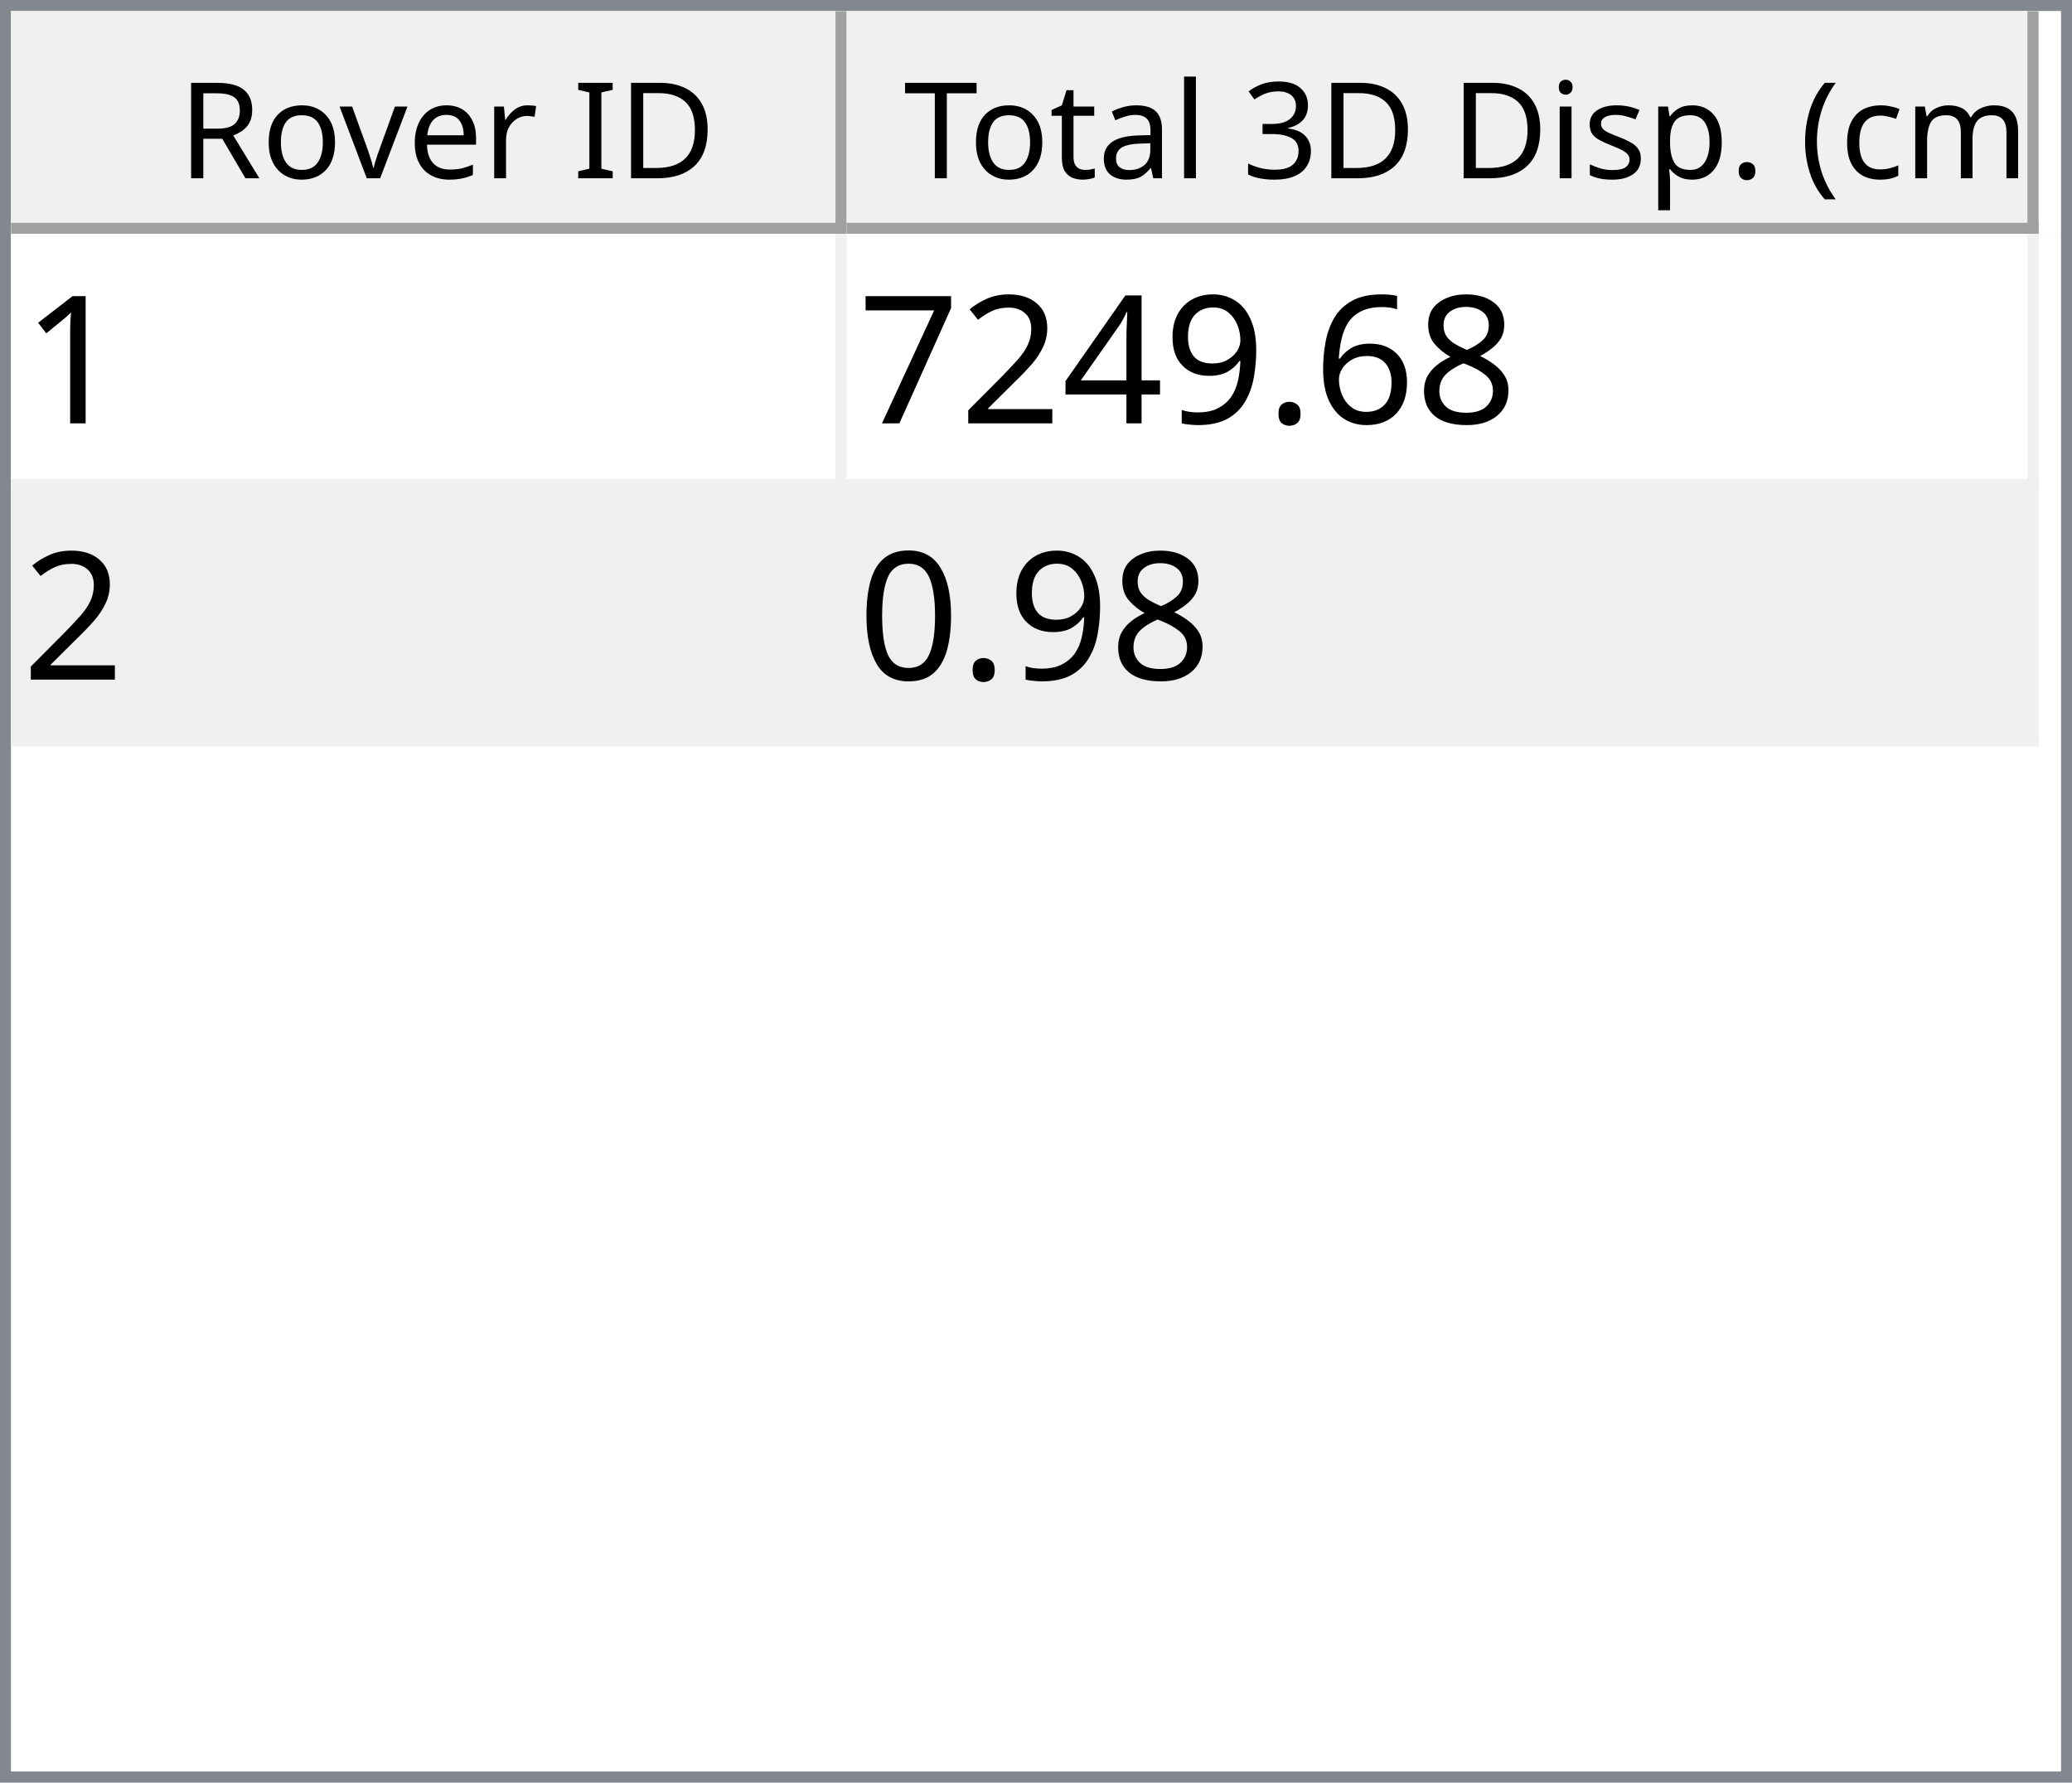
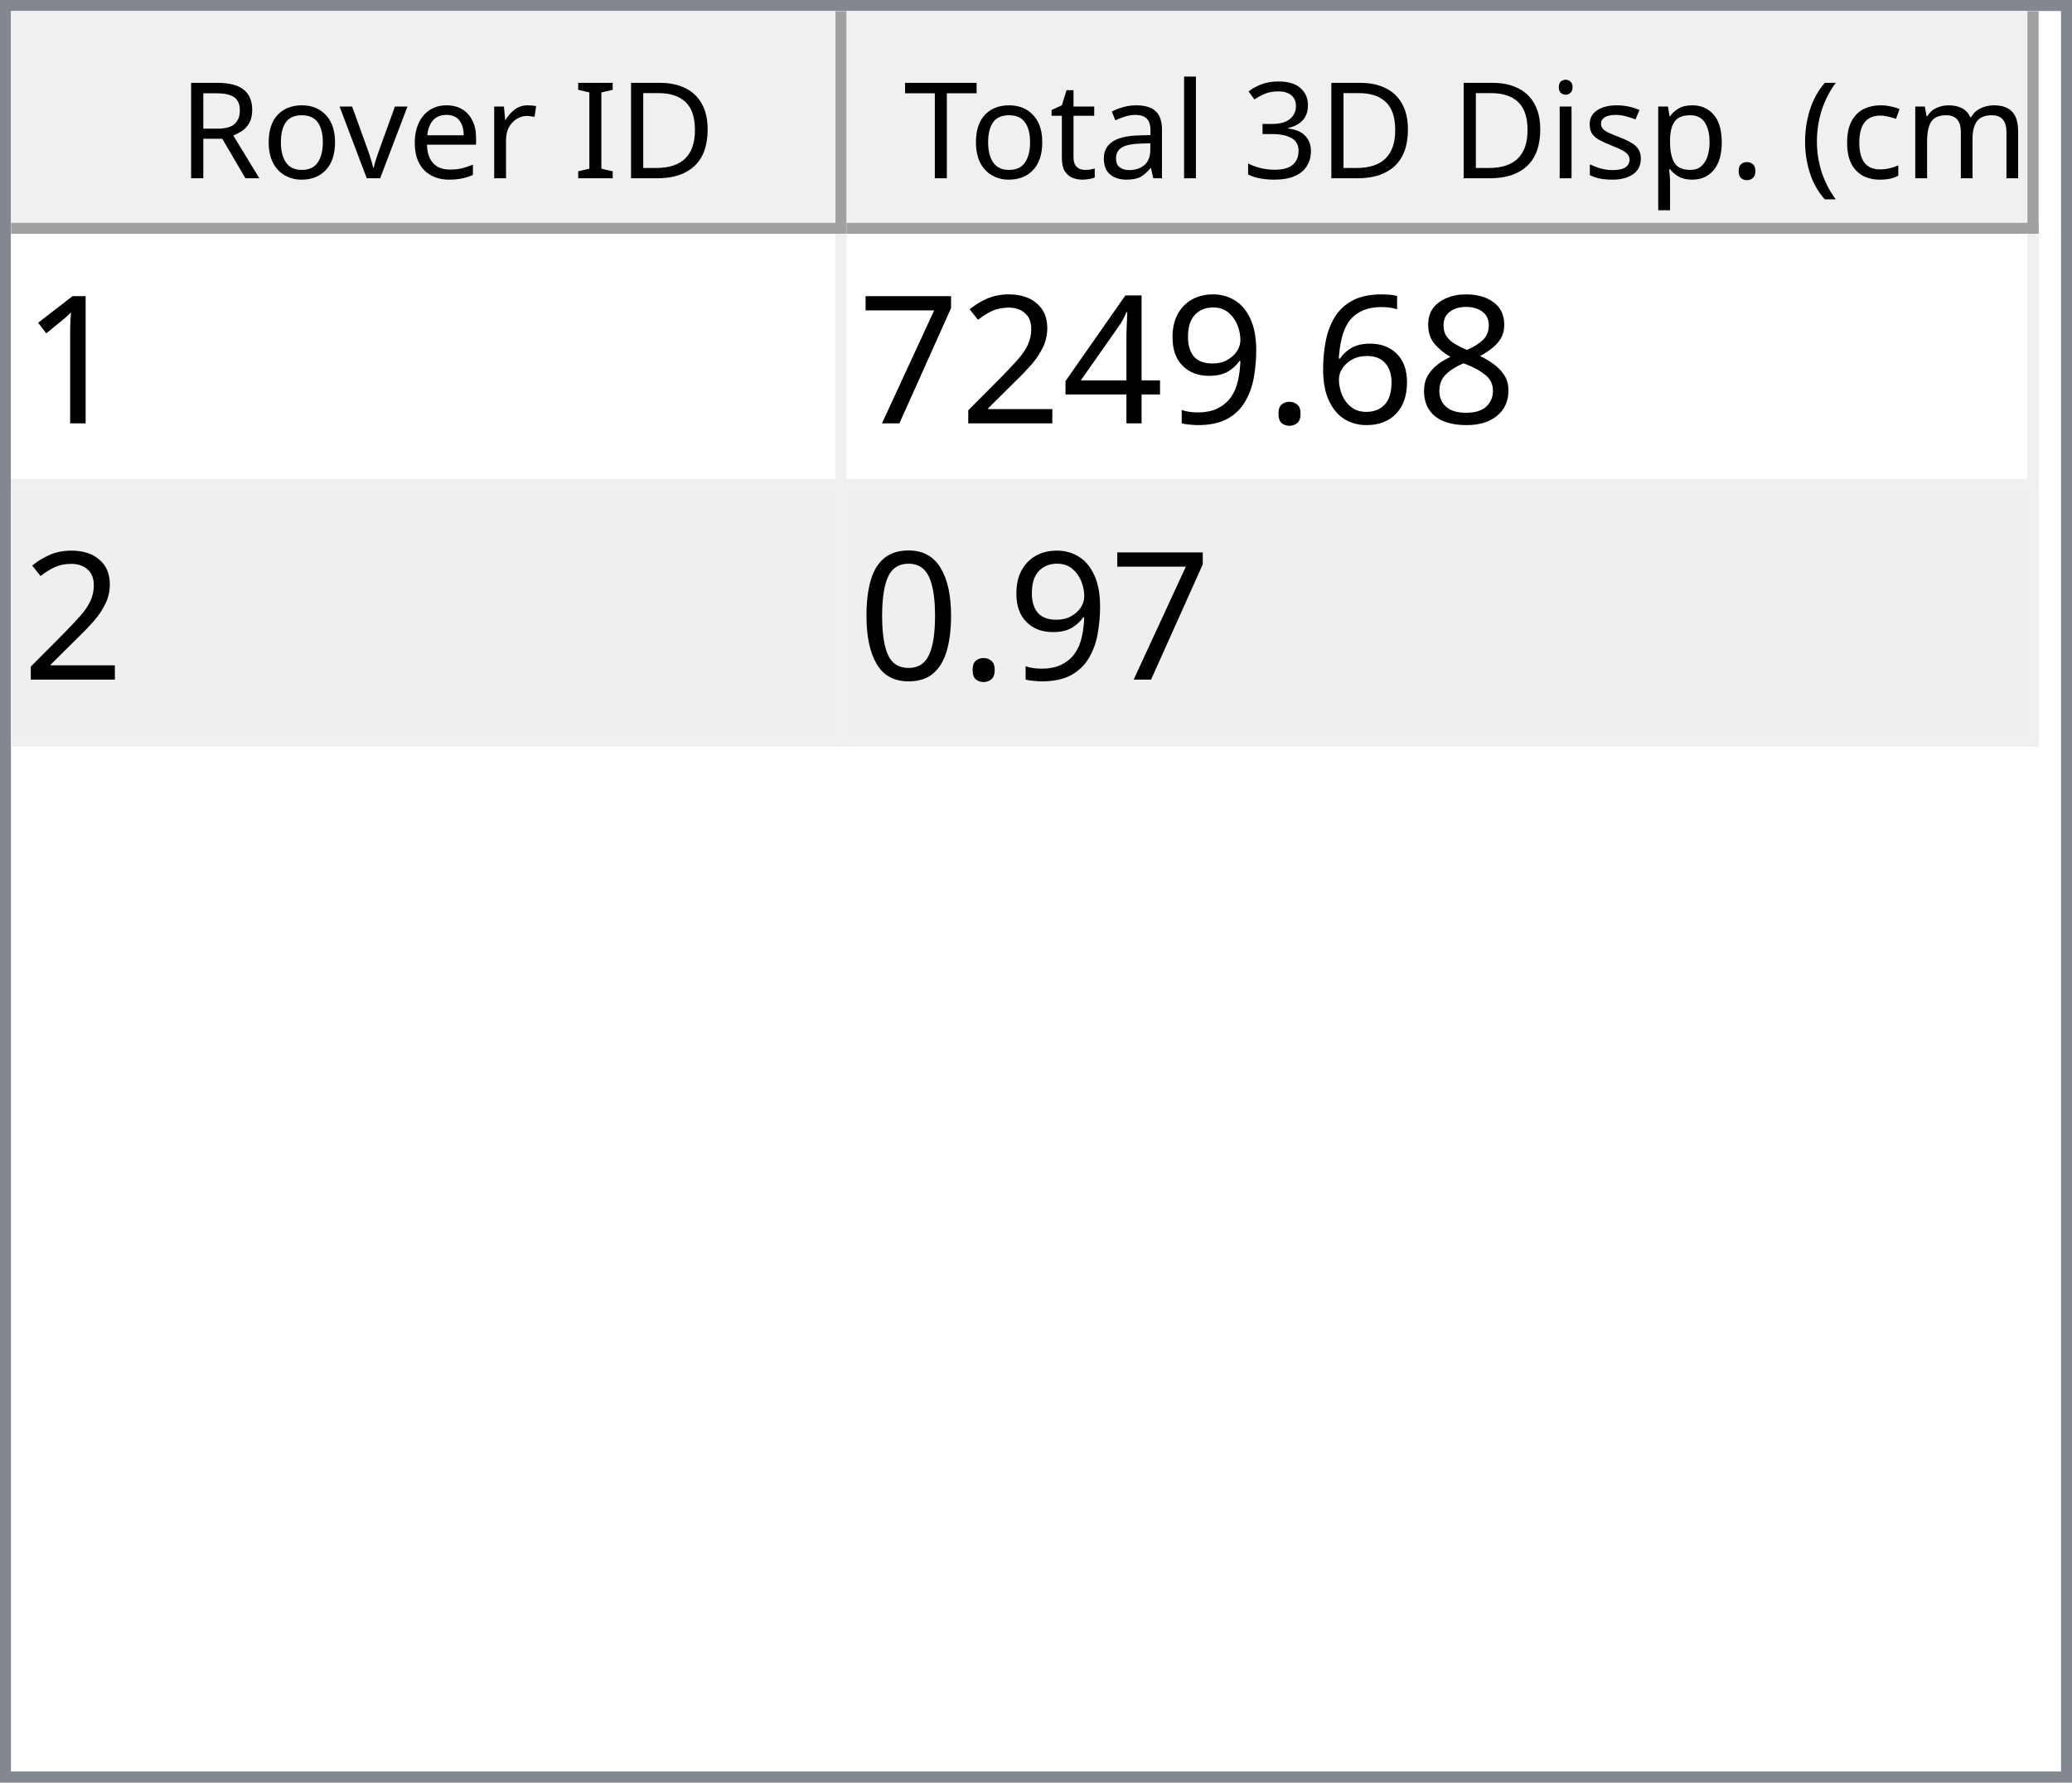
<svg xmlns="http://www.w3.org/2000/svg" style="fill-opacity:1; color-rendering:auto; color-interpolation:auto; text-rendering:auto; stroke:black; stroke-linecap:square; stroke-miterlimit:10; shape-rendering:auto; stroke-opacity:1; fill:black; stroke-dasharray:none; font-weight:normal; stroke-width:1; font-family:'Dialog'; font-style:normal; stroke-linejoin:miter; font-size:12px; stroke-dashoffset:0; image-rendering:auto;" width="186" height="160">
  <defs id="genericDefs" />
  <g>
    <defs id="defs1">
      <clipPath clipPathUnits="userSpaceOnUse" id="clipPath1">
        <path d="M0 0 L186 0 L186 160 L0 160 L0 0 Z" />
      </clipPath>
      <clipPath clipPathUnits="userSpaceOnUse" id="clipPath2">
        <path d="M0 0 L0 160 L186 160 L186 0 Z" />
      </clipPath>
      <clipPath clipPathUnits="userSpaceOnUse" id="clipPath3">
        <path d="M0 0 L0 20 L184 20 L184 0 Z" />
      </clipPath>
      <clipPath clipPathUnits="userSpaceOnUse" id="clipPath4">
        <path d="M0 0 L0 20 L75 20 L75 0 Z" />
      </clipPath>
      <clipPath clipPathUnits="userSpaceOnUse" id="clipPath5">
        <path d="M1 1 L1 19 L74 19 L74 1 Z" />
      </clipPath>
      <clipPath clipPathUnits="userSpaceOnUse" id="clipPath6">
        <path d="M0 0 L0 18 L73 18 L73 0 Z" />
      </clipPath>
      <clipPath clipPathUnits="userSpaceOnUse" id="clipPath7">
        <path d="M-0.5 -0.5 L-0.5 19.5 L74.5 19.5 L74.5 -0.5 Z" />
      </clipPath>
      <clipPath clipPathUnits="userSpaceOnUse" id="clipPath8">
        <path d="M0 0 L0 20 L107 20 L107 0 Z" />
      </clipPath>
      <clipPath clipPathUnits="userSpaceOnUse" id="clipPath9">
        <path d="M1 1 L1 19 L106 19 L106 1 Z" />
      </clipPath>
      <clipPath clipPathUnits="userSpaceOnUse" id="clipPath10">
        <path d="M0 0 L0 18 L105 18 L105 0 Z" />
      </clipPath>
      <clipPath clipPathUnits="userSpaceOnUse" id="clipPath11">
        <path d="M-0.5 -0.5 L-0.5 19.5 L106.5 19.5 L106.5 -0.5 Z" />
      </clipPath>
      <clipPath clipPathUnits="userSpaceOnUse" id="clipPath12">
        <path d="M0 0 L0 138 L184 138 L184 0 Z" />
      </clipPath>
      <clipPath clipPathUnits="userSpaceOnUse" id="clipPath13">
        <path d="M0 0 L0 46 L182 46 L182 0 Z" />
      </clipPath>
      <clipPath clipPathUnits="userSpaceOnUse" id="clipPath14">
        <path d="M-0.5 -0.5 L-0.5 45.5 L181.5 45.5 L181.5 -0.5 Z" />
      </clipPath>
      <clipPath clipPathUnits="userSpaceOnUse" id="clipPath15">
        <path d="M0 0 L0 22 L74 22 L74 0 Z" />
      </clipPath>
      <clipPath clipPathUnits="userSpaceOnUse" id="clipPath16">
        <path d="M0 0 L0 22 L106 22 L106 0 Z" />
      </clipPath>
      <font horiz-adv-x="64.551" id="font1">
        <font-face ascent="107.91" descent="25.098" units-per-em="100" style="font-style:normal; font-family:Segoe UI; font-weight:normal;" />
        <missing-glyph horiz-adv-x="64.551" d="M8.109 0 L8.109 68.266 L56.453 68.266 L56.453 0 L8.109 0 ZM15.328 7.234 L49.219 7.234 L49.219 61.031 L15.328 61.031 L15.328 7.234 Z" />
        <glyph unicode="D" horiz-adv-x="70.117" d="M9.188 0 L9.188 70.016 L28.516 70.016 Q65.531 70.016 65.531 35.891 Q65.531 19.672 55.25 9.836 Q44.969 0 27.734 0 L9.188 0 ZM17.391 62.594 L17.391 7.422 L27.828 7.422 Q41.609 7.422 49.273 14.797 Q56.938 22.172 56.938 35.688 Q56.938 62.594 28.328 62.594 L17.391 62.594 Z" />
        <glyph unicode="I" horiz-adv-x="26.611" d="M17.391 0 L9.188 0 L9.188 70.016 L17.391 70.016 L17.391 0 Z" />
        <glyph unicode=" " horiz-adv-x="27.393" d="" />
        <glyph unicode="r" horiz-adv-x="34.766" d="M34.188 41.891 Q32.078 43.5 28.125 43.5 Q23 43.5 19.555 38.672 Q16.109 33.844 16.109 25.484 L16.109 0 L8.109 0 L8.109 50 L16.109 50 L16.109 39.703 L16.312 39.703 Q18.016 44.969 21.531 47.922 Q25.047 50.875 29.391 50.875 Q32.516 50.875 34.188 50.203 L34.188 41.891 Z" />
        <glyph unicode="e" horiz-adv-x="52.295" d="M48.297 23 L12.984 23 Q13.188 14.656 17.484 10.109 Q21.781 5.562 29.297 5.562 Q37.75 5.562 44.828 11.141 L44.828 3.609 Q38.234 -1.172 27.391 -1.172 Q16.797 -1.172 10.742 5.641 Q4.688 12.453 4.688 24.812 Q4.688 36.469 11.305 43.82 Q17.922 51.172 27.734 51.172 Q37.547 51.172 42.922 44.828 Q48.297 38.484 48.297 27.203 L48.297 23 ZM40.094 29.781 Q40.047 36.719 36.75 40.578 Q33.453 44.438 27.594 44.438 Q21.922 44.438 17.969 40.383 Q14.016 36.328 13.094 29.781 L40.094 29.781 Z" />
        <glyph unicode="v" horiz-adv-x="47.9" d="M47.406 50 L27.484 0 L19.625 0 L0.688 50 L9.469 50 L22.172 13.672 Q23.578 9.672 23.922 6.688 L24.125 6.688 Q24.609 10.453 25.688 13.484 L38.969 50 L47.406 50 Z" />
        <glyph unicode="o" horiz-adv-x="58.594" d="M29 -1.172 Q17.922 -1.172 11.305 5.836 Q4.688 12.844 4.688 24.422 Q4.688 37.016 11.57 44.094 Q18.453 51.172 30.172 51.172 Q41.359 51.172 47.633 44.289 Q53.906 37.406 53.906 25.203 Q53.906 13.234 47.141 6.031 Q40.375 -1.172 29 -1.172 ZM29.594 44.438 Q21.875 44.438 17.383 39.188 Q12.891 33.938 12.891 24.703 Q12.891 15.828 17.43 10.695 Q21.969 5.562 29.594 5.562 Q37.359 5.562 41.531 10.594 Q45.703 15.625 45.703 24.906 Q45.703 34.281 41.531 39.359 Q37.359 44.438 29.594 44.438 Z" />
        <glyph unicode="R" horiz-adv-x="59.814" d="M59.375 0 L49.609 0 L37.891 19.625 Q36.281 22.359 34.766 24.289 Q33.25 26.219 31.664 27.438 Q30.078 28.656 28.25 29.219 Q26.422 29.781 24.125 29.781 L17.391 29.781 L17.391 0 L9.188 0 L9.188 70.016 L30.078 70.016 Q34.672 70.016 38.555 68.867 Q42.438 67.719 45.289 65.375 Q48.141 63.031 49.758 59.547 Q51.375 56.062 51.375 51.375 Q51.375 47.703 50.273 44.656 Q49.172 41.609 47.148 39.211 Q45.125 36.812 42.266 35.133 Q39.406 33.453 35.844 32.516 L35.844 32.328 Q37.594 31.547 38.891 30.547 Q40.188 29.547 41.359 28.18 Q42.531 26.812 43.68 25.078 Q44.828 23.344 46.234 21.047 L59.375 0 ZM17.391 62.594 L17.391 37.203 L28.516 37.203 Q31.594 37.203 34.203 38.133 Q36.812 39.062 38.719 40.797 Q40.625 42.531 41.703 45.047 Q42.781 47.562 42.781 50.688 Q42.781 56.297 39.141 59.445 Q35.5 62.594 28.609 62.594 L17.391 62.594 Z" />
        <glyph unicode=")" horiz-adv-x="30.176" d="M8.297 -15.922 L1.172 -15.922 Q16.406 2.344 16.406 26.812 Q16.406 51.469 1.078 70.016 L8.297 70.016 Q23.531 52.156 23.531 26.703 Q23.531 1.375 8.297 -15.922 Z" />
        <glyph unicode="m" horiz-adv-x="86.133" d="M79.109 0 L71.094 0 L71.094 28.719 Q71.094 37.016 68.531 40.727 Q65.969 44.438 59.906 44.438 Q54.781 44.438 51.195 39.75 Q47.609 35.062 47.609 28.516 L47.609 0 L39.594 0 L39.594 29.688 Q39.594 44.438 28.219 44.438 Q22.953 44.438 19.531 40.016 Q16.109 35.594 16.109 28.516 L16.109 0 L8.109 0 L8.109 50 L16.109 50 L16.109 42.094 L16.312 42.094 Q21.625 51.172 31.844 51.172 Q36.969 51.172 40.773 48.312 Q44.578 45.453 46 40.828 Q51.562 51.172 62.594 51.172 Q79.109 51.172 79.109 30.812 L79.109 0 Z" />
        <glyph unicode="c" horiz-adv-x="46.191" d="M42.188 2.297 Q36.422 -1.172 28.516 -1.172 Q17.828 -1.172 11.258 5.789 Q4.688 12.75 4.688 23.828 Q4.688 36.188 11.766 43.68 Q18.844 51.172 30.672 51.172 Q37.25 51.172 42.281 48.734 L42.281 40.531 Q36.719 44.438 30.375 44.438 Q22.703 44.438 17.797 38.945 Q12.891 33.453 12.891 24.516 Q12.891 15.719 17.508 10.641 Q22.125 5.562 29.891 5.562 Q36.422 5.562 42.188 9.906 L42.188 2.297 Z" />
        <glyph unicode="(" horiz-adv-x="30.176" d="M29.109 -15.922 L21.969 -15.922 Q6.844 1.375 6.844 26.703 Q6.844 52.156 21.969 70.016 L29.203 70.016 Q13.875 51.469 13.875 26.812 Q13.875 2.344 29.109 -15.922 Z" />
        <glyph unicode="." horiz-adv-x="21.68" d="M10.891 -1.078 Q8.641 -1.078 7.055 0.539 Q5.469 2.156 5.469 4.391 Q5.469 6.641 7.055 8.273 Q8.641 9.906 10.891 9.906 Q13.188 9.906 14.797 8.273 Q16.406 6.641 16.406 4.391 Q16.406 2.156 14.797 0.539 Q13.188 -1.078 10.891 -1.078 Z" />
        <glyph unicode="p" horiz-adv-x="58.789" d="M16.312 7.234 L16.109 7.234 L16.109 -23 L8.109 -23 L8.109 50 L16.109 50 L16.109 41.219 L16.312 41.219 Q22.219 51.172 33.594 51.172 Q43.266 51.172 48.688 44.461 Q54.109 37.75 54.109 26.469 Q54.109 13.922 48 6.375 Q41.891 -1.172 31.297 -1.172 Q21.578 -1.172 16.312 7.234 ZM16.109 27.391 L16.109 20.406 Q16.109 14.203 20.141 9.883 Q24.172 5.562 30.375 5.562 Q37.641 5.562 41.773 11.133 Q45.906 16.703 45.906 26.609 Q45.906 34.969 42.047 39.703 Q38.188 44.438 31.594 44.438 Q24.609 44.438 20.359 39.578 Q16.109 34.719 16.109 27.391 Z" />
        <glyph unicode="s" horiz-adv-x="42.432" d="M5.078 1.812 L5.078 10.406 Q11.625 5.562 19.484 5.562 Q30.031 5.562 30.031 12.594 Q30.031 14.594 29.125 15.992 Q28.219 17.391 26.68 18.461 Q25.141 19.531 23.07 20.383 Q21 21.234 18.609 22.172 Q15.281 23.484 12.766 24.828 Q10.25 26.172 8.57 27.859 Q6.891 29.547 6.031 31.695 Q5.172 33.844 5.172 36.719 Q5.172 40.234 6.789 42.945 Q8.406 45.656 11.086 47.484 Q13.766 49.312 17.211 50.242 Q20.656 51.172 24.312 51.172 Q30.812 51.172 35.938 48.922 L35.938 40.828 Q30.422 44.438 23.25 44.438 Q21 44.438 19.195 43.922 Q17.391 43.406 16.094 42.477 Q14.797 41.547 14.086 40.258 Q13.375 38.969 13.375 37.406 Q13.375 35.453 14.086 34.133 Q14.797 32.812 16.164 31.789 Q17.531 30.766 19.484 29.938 Q21.438 29.109 23.922 28.125 Q27.25 26.859 29.883 25.516 Q32.516 24.172 34.375 22.484 Q36.234 20.797 37.234 18.602 Q38.234 16.406 38.234 13.375 Q38.234 9.672 36.602 6.938 Q34.969 4.203 32.234 2.398 Q29.5 0.594 25.93 -0.289 Q22.359 -1.172 18.453 -1.172 Q10.75 -1.172 5.078 1.812 Z" />
        <glyph unicode="i" horiz-adv-x="24.219" d="M12.203 62.703 Q10.062 62.703 8.547 64.164 Q7.031 65.625 7.031 67.875 Q7.031 70.125 8.547 71.609 Q10.062 73.094 12.203 73.094 Q14.406 73.094 15.945 71.609 Q17.484 70.125 17.484 67.875 Q17.484 65.719 15.945 64.211 Q14.406 62.703 12.203 62.703 ZM16.109 0 L8.109 0 L8.109 50 L16.109 50 L16.109 0 Z" />
        <glyph unicode="3" horiz-adv-x="53.906" d="M46.531 19.828 Q46.531 15.094 44.75 11.211 Q42.969 7.328 39.719 4.57 Q36.469 1.812 31.93 0.297 Q27.391 -1.219 21.922 -1.219 Q11.922 -1.219 6 2.594 L6 11.188 Q13.094 5.609 22.219 5.609 Q25.875 5.609 28.828 6.539 Q31.781 7.469 33.906 9.227 Q36.031 10.984 37.18 13.477 Q38.328 15.969 38.328 19.094 Q38.328 32.812 18.797 32.812 L12.984 32.812 L12.984 39.594 L18.5 39.594 Q35.797 39.594 35.797 52.484 Q35.797 64.406 22.609 64.406 Q15.188 64.406 8.688 59.422 L8.688 67.188 Q15.375 71.188 24.609 71.188 Q29 71.188 32.57 69.969 Q36.141 68.75 38.68 66.555 Q41.219 64.359 42.609 61.281 Q44 58.203 44 54.5 Q44 40.672 30.031 36.719 L30.031 36.531 Q33.594 36.141 36.625 34.797 Q39.656 33.453 41.852 31.305 Q44.047 29.156 45.289 26.25 Q46.531 23.344 46.531 19.828 Z" />
        <glyph unicode="l" horiz-adv-x="24.219" d="M16.109 0 L8.109 0 L8.109 74.031 L16.109 74.031 L16.109 0 Z" />
        <glyph unicode="a" horiz-adv-x="50.879" d="M43.891 0 L35.891 0 L35.891 7.812 L35.688 7.812 Q30.469 -1.172 20.312 -1.172 Q12.844 -1.172 8.617 2.781 Q4.391 6.734 4.391 13.281 Q4.391 27.297 20.906 29.594 L35.891 31.688 Q35.891 44.438 25.594 44.438 Q16.547 44.438 9.281 38.281 L9.281 46.484 Q16.656 51.172 26.266 51.172 Q43.891 51.172 43.891 32.516 L43.891 0 ZM35.891 25.297 L23.828 23.641 Q18.266 22.859 15.43 20.875 Q12.594 18.891 12.594 13.875 Q12.594 10.203 15.211 7.883 Q17.828 5.562 22.172 5.562 Q28.125 5.562 32.008 9.742 Q35.891 13.922 35.891 20.312 L35.891 25.297 Z" />
        <glyph unicode="t" horiz-adv-x="33.887" d="M31.297 0.484 Q28.469 -1.078 23.828 -1.078 Q10.688 -1.078 10.688 13.578 L10.688 43.172 L2.094 43.172 L2.094 50 L10.688 50 L10.688 62.203 L18.703 64.797 L18.703 50 L31.297 50 L31.297 43.172 L18.703 43.172 L18.703 14.984 Q18.703 9.969 20.414 7.82 Q22.125 5.672 26.078 5.672 Q29.109 5.672 31.297 7.328 L31.297 0.484 Z" />
        <glyph unicode="T" horiz-adv-x="52.393" d="M50.594 62.594 L30.375 62.594 L30.375 0 L22.172 0 L22.172 62.594 L2 62.594 L2 70.016 L50.594 70.016 L50.594 62.594 Z" />
      </font>
      <font horiz-adv-x="75.0" id="font2">
        <font-face ascent="100.537" descent="21.973" units-per-em="100" style="font-style:normal; font-family:sans-serif; font-weight:normal;" />
        <missing-glyph horiz-adv-x="75.0" d="M12.5 0 L12.5 62.5 L62.5 62.5 L62.5 0 L12.5 0 ZM14.062 1.562 L60.938 1.562 L60.938 60.938 L14.062 60.938 L14.062 1.562 Z" />
        <glyph unicode="1" horiz-adv-x="55.615" d="M37.25 0 L28.469 0 L28.469 56 Q25.297 52.984 20.141 49.953 Q14.984 46.922 10.891 45.406 L10.891 53.906 Q18.266 57.375 23.781 62.305 Q29.297 67.234 31.594 71.875 L37.25 71.875 L37.25 0 Z" />
        <glyph unicode="8" horiz-adv-x="55.615" d="M17.672 38.812 Q12.203 40.828 9.57 44.539 Q6.938 48.25 6.938 53.422 Q6.938 61.234 12.555 66.555 Q18.172 71.875 27.484 71.875 Q36.859 71.875 42.578 66.43 Q48.297 60.984 48.297 53.172 Q48.297 48.188 45.68 44.508 Q43.062 40.828 37.75 38.812 Q44.344 36.672 47.781 31.883 Q51.219 27.094 51.219 20.453 Q51.219 11.281 44.727 5.031 Q38.234 -1.219 27.641 -1.219 Q17.047 -1.219 10.547 5.055 Q4.047 11.328 4.047 20.703 Q4.047 27.688 7.594 32.398 Q11.141 37.109 17.672 38.812 ZM15.922 53.719 Q15.922 48.641 19.195 45.414 Q22.469 42.188 27.688 42.188 Q32.766 42.188 36.016 45.383 Q39.266 48.578 39.266 53.219 Q39.266 58.062 35.914 61.359 Q32.562 64.656 27.594 64.656 Q22.562 64.656 19.242 61.43 Q15.922 58.203 15.922 53.719 ZM13.094 20.656 Q13.094 16.891 14.875 13.375 Q16.656 9.859 20.172 7.93 Q23.688 6 27.734 6 Q34.031 6 38.133 10.055 Q42.234 14.109 42.234 20.359 Q42.234 26.703 38.016 30.859 Q33.797 35.016 27.438 35.016 Q21.234 35.016 17.164 30.914 Q13.094 26.812 13.094 20.656 Z" />
        <glyph unicode="6" horiz-adv-x="55.615" d="M49.75 54.047 L41.016 53.375 Q39.844 58.547 37.703 60.891 Q34.125 64.656 28.906 64.656 Q24.703 64.656 21.531 62.312 Q17.391 59.281 14.992 53.469 Q12.594 47.656 12.5 36.922 Q15.672 41.75 20.266 44.094 Q24.859 46.438 29.891 46.438 Q38.672 46.438 44.852 39.969 Q51.031 33.5 51.031 23.25 Q51.031 16.5 48.125 10.719 Q45.219 4.938 40.141 1.859 Q35.062 -1.219 28.609 -1.219 Q17.625 -1.219 10.695 6.859 Q3.766 14.938 3.766 33.5 Q3.766 54.25 11.422 63.672 Q18.109 71.875 29.438 71.875 Q37.891 71.875 43.289 67.141 Q48.688 62.406 49.75 54.047 ZM13.875 23.188 Q13.875 18.656 15.797 14.508 Q17.719 10.359 21.188 8.18 Q24.656 6 28.469 6 Q34.031 6 38.039 10.492 Q42.047 14.984 42.047 22.703 Q42.047 30.125 38.086 34.398 Q34.125 38.672 28.125 38.672 Q22.172 38.672 18.023 34.398 Q13.875 30.125 13.875 23.188 Z" />
        <glyph unicode="." horiz-adv-x="27.783" d="M9.078 0 L9.078 10.016 L19.094 10.016 L19.094 0 L9.078 0 Z" />
        <glyph unicode="9" horiz-adv-x="55.615" d="M5.469 16.547 L13.922 17.328 Q14.984 11.375 18.016 8.688 Q21.047 6 25.781 6 Q29.828 6 32.883 7.859 Q35.938 9.719 37.891 12.82 Q39.844 15.922 41.164 21.195 Q42.484 26.469 42.484 31.938 Q42.484 32.516 42.438 33.688 Q39.797 29.5 35.234 26.883 Q30.672 24.266 25.344 24.266 Q16.453 24.266 10.305 30.711 Q4.156 37.156 4.156 47.703 Q4.156 58.594 10.578 65.234 Q17 71.875 26.656 71.875 Q33.641 71.875 39.43 68.117 Q45.219 64.359 48.219 57.398 Q51.219 50.438 51.219 37.25 Q51.219 23.531 48.242 15.406 Q45.266 7.281 39.383 3.031 Q33.5 -1.219 25.594 -1.219 Q17.188 -1.219 11.867 3.445 Q6.547 8.109 5.469 16.547 ZM41.453 48.141 Q41.453 55.719 37.43 60.156 Q33.406 64.594 27.734 64.594 Q21.875 64.594 17.531 59.812 Q13.188 55.031 13.188 47.406 Q13.188 40.578 17.312 36.305 Q21.438 32.031 27.484 32.031 Q33.594 32.031 37.523 36.305 Q41.453 40.578 41.453 48.141 Z" />
        <glyph unicode="4" horiz-adv-x="55.615" d="M32.328 0 L32.328 17.141 L1.266 17.141 L1.266 25.203 L33.938 71.578 L41.109 71.578 L41.109 25.203 L50.781 25.203 L50.781 17.141 L41.109 17.141 L41.109 0 L32.328 0 ZM32.328 25.203 L32.328 57.469 L9.906 25.203 L32.328 25.203 Z" />
        <glyph unicode="2" horiz-adv-x="55.615" d="M50.344 8.453 L50.344 0 L3.031 0 Q2.938 3.172 4.047 6.109 Q5.859 10.938 9.836 15.625 Q13.812 20.312 21.344 26.469 Q33.016 36.031 37.117 41.625 Q41.219 47.219 41.219 52.203 Q41.219 57.422 37.477 61.008 Q33.734 64.594 27.734 64.594 Q21.391 64.594 17.578 60.789 Q13.766 56.984 13.719 50.25 L4.688 51.172 Q5.609 61.281 11.664 66.578 Q17.719 71.875 27.938 71.875 Q38.234 71.875 44.242 66.164 Q50.25 60.453 50.25 52 Q50.25 47.703 48.492 43.555 Q46.734 39.406 42.656 34.812 Q38.578 30.219 29.109 22.219 Q21.188 15.578 18.945 13.211 Q16.703 10.844 15.234 8.453 L50.344 8.453 Z" />
        <glyph unicode="7" horiz-adv-x="55.615" d="M4.734 62.203 L4.734 70.656 L51.078 70.656 L51.078 63.812 Q44.234 56.547 37.523 44.484 Q30.812 32.422 27.156 19.672 Q24.516 10.688 23.781 0 L14.75 0 Q14.891 8.453 18.062 20.414 Q21.234 32.375 27.172 43.484 Q33.109 54.594 39.797 62.203 L4.734 62.203 Z" />
        <glyph unicode="0" horiz-adv-x="55.615" d="M4.156 35.297 Q4.156 48 6.766 55.742 Q9.375 63.484 14.523 67.68 Q19.672 71.875 27.484 71.875 Q33.25 71.875 37.594 69.555 Q41.938 67.234 44.773 62.867 Q47.609 58.5 49.219 52.227 Q50.828 45.953 50.828 35.297 Q50.828 22.703 48.242 14.969 Q45.656 7.234 40.508 3.008 Q35.359 -1.219 27.484 -1.219 Q17.141 -1.219 11.234 6.203 Q4.156 15.141 4.156 35.297 ZM13.188 35.297 Q13.188 17.672 17.312 11.836 Q21.438 6 27.484 6 Q33.547 6 37.672 11.859 Q41.797 17.719 41.797 35.297 Q41.797 52.984 37.672 58.789 Q33.547 64.594 27.391 64.594 Q21.344 64.594 17.719 59.469 Q13.188 52.938 13.188 35.297 Z" />
      </font>
    </defs>
    <g style="fill:white; stroke:white;">
      <rect x="0" y="0" width="186" style="clip-path:url(#clipPath1); stroke:none;" height="160" />
    </g>
    <g style="fill:white; text-rendering:optimizeSpeed; color-rendering:optimizeSpeed; image-rendering:optimizeSpeed; shape-rendering:crispEdges; stroke:white; color-interpolation:sRGB;">
      <rect x="0" width="186" height="160" y="0" style="stroke:none;" />
      <path style="stroke:none;" d="M0 160 L186 160 L186 0 L0 0 Z" />
    </g>
    <g style="fill:rgb(240,240,240); font-family:'Segoe UI'; stroke:rgb(240,240,240);">
      <rect x="0" y="0" width="186" style="clip-path:url(#clipPath2); stroke:none;" height="160" />
    </g>
    <g style="fill:rgb(130,135,144); font-family:'Segoe UI'; stroke:rgb(130,135,144);">
      <path d="M0 0 L186 0 L186 160 L0 160 L0 0 ZM1 1 L185 1 L185 159 L1 159 L1 1 Z" style="fill-rule:evenodd; clip-path:url(#clipPath2); stroke:none;" />
    </g>
    <g style="fill:white; font-family:'Segoe UI'; stroke:white;" transform="translate(1,1)">
      <rect x="0" y="0" width="184" style="clip-path:url(#clipPath3); stroke:none;" height="20" />
    </g>
    <g style="fill:rgb(240,240,240); font-family:'Segoe UI'; stroke:rgb(240,240,240);" transform="translate(1,1)">
      <rect x="0" y="0" width="75" style="clip-path:url(#clipPath4); stroke:none;" height="20" />
    </g>
    <g style="font-family:'Segoe UI';" transform="translate(2,2)">
      <text x="14" xml:space="preserve" y="14" style="clip-path:url(#clipPath6); stroke:none;">Rover ID</text>
    </g>
    <g style="fill:rgb(160,160,160); font-family:'Segoe UI'; stroke:rgb(160,160,160); stroke-linejoin:bevel;" transform="translate(1.5,1.5)">
      <line x1="74" x2="74" y1="0" style="fill:none; clip-path:url(#clipPath7);" y2="19" />
    </g>
    <g style="fill:rgb(160,160,160); font-family:'Segoe UI'; stroke:rgb(160,160,160); stroke-linejoin:bevel;" transform="matrix(1,0,0,1,1,1) translate(0.5,0.5)">
      <line x1="0" x2="74" y1="19" style="fill:none; clip-path:url(#clipPath7);" y2="19" />
    </g>
    <g style="fill:rgb(240,240,240); font-family:'Segoe UI'; stroke:rgb(240,240,240);" transform="translate(76,1)">
      <rect x="0" y="0" width="107" style="clip-path:url(#clipPath8); stroke:none;" height="20" />
    </g>
    <g style="font-family:'Segoe UI';" transform="translate(77,2)">
      <text x="1" xml:space="preserve" y="14" style="clip-path:url(#clipPath10); stroke:none;"> Total 3D Disp. (cm)</text>
    </g>
    <g style="fill:rgb(160,160,160); font-family:'Segoe UI'; stroke:rgb(160,160,160); stroke-linejoin:bevel;" transform="translate(76.5,1.5)">
      <line x1="106" x2="106" y1="0" style="fill:none; clip-path:url(#clipPath11);" y2="19" />
    </g>
    <g style="fill:rgb(160,160,160); font-family:'Segoe UI'; stroke:rgb(160,160,160); stroke-linejoin:bevel;" transform="matrix(1,0,0,1,76,1) translate(0.5,0.5)">
      <line x1="0" x2="106" y1="19" style="fill:none; clip-path:url(#clipPath11);" y2="19" />
    </g>
    <g style="fill:white; font-family:'Segoe UI'; stroke:white;" transform="translate(1,21)">
      <rect x="0" y="0" width="184" style="clip-path:url(#clipPath12); stroke:none;" height="138" />
    </g>
    <g style="fill:rgb(240,240,240); font-size:16px; font-family:sans-serif; stroke:rgb(240,240,240);" transform="translate(1,21)">
      <rect x="0" y="0" width="182" style="clip-path:url(#clipPath13); stroke:none;" height="46" />
      <line transform="translate(0.5,0.5)" x1="0" x2="181" y1="22" style="clip-path:url(#clipPath14); fill:none; stroke-linejoin:bevel;" y2="22" />
    </g>
    <g transform="matrix(1,0,0,1,1,21) translate(0.5,0.5)" style="fill:rgb(240,240,240); font-size:16px; font-family:sans-serif; stroke:rgb(240,240,240); stroke-linejoin:bevel;">
      <line x1="0" x2="181" y1="45" style="fill:none; clip-path:url(#clipPath14);" y2="45" />
    </g>
    <g transform="matrix(1,0,0,1,1,21) translate(0.5,0.5)" style="fill:rgb(240,240,240); font-size:16px; font-family:sans-serif; stroke:rgb(240,240,240); stroke-linejoin:bevel;">
      <line x1="74" x2="74" y1="0" style="fill:none; clip-path:url(#clipPath14);" y2="45" />
    </g>
    <g transform="matrix(1,0,0,1,1,21) translate(0.5,0.5)" style="fill:rgb(240,240,240); font-size:16px; font-family:sans-serif; stroke:rgb(240,240,240); stroke-linejoin:bevel;">
      <line x1="181" x2="181" y1="0" style="fill:none; clip-path:url(#clipPath14);" y2="45" />
    </g>
    <g style="fill:white; font-size:16px; font-family:sans-serif; stroke:white;" transform="matrix(1,0,0,1,1,21)">
      <rect x="0" y="0" width="74" style="clip-path:url(#clipPath15); stroke:none;" height="22" />
      <text x="1" y="17" style="fill:black; clip-path:url(#clipPath15); stroke:none;" xml:space="preserve">1</text>
    </g>
    <g style="fill:white; font-size:16px; font-family:sans-serif; stroke:white;" transform="matrix(1,0,0,1,1,21) translate(75,0)">
      <rect x="0" y="0" width="106" style="clip-path:url(#clipPath16); stroke:none;" height="22" />
      <text x="1" y="17" style="fill:black; clip-path:url(#clipPath16); stroke:none;" xml:space="preserve">7249.68</text>
    </g>
    <g style="fill:rgb(239,239,239); font-size:16px; font-family:sans-serif; stroke:rgb(239,239,239);" transform="matrix(1,0,0,1,1,21) translate(0,23)">
      <rect x="0" y="0" width="74" style="clip-path:url(#clipPath15); stroke:none;" height="22" />
      <text x="1" y="17" style="fill:black; clip-path:url(#clipPath15); stroke:none;" xml:space="preserve">2</text>
    </g>
    <g style="fill:rgb(239,239,239); font-size:16px; font-family:sans-serif; stroke:rgb(239,239,239);" transform="matrix(1,0,0,1,1,21) translate(75,23)">
      <rect x="0" y="0" width="106" style="clip-path:url(#clipPath16); stroke:none;" height="22" />
-       <text x="1" y="17" style="fill:black; clip-path:url(#clipPath16); stroke:none;" xml:space="preserve">0.98</text>
+       <text x="1" y="17" style="fill:black; clip-path:url(#clipPath16); stroke:none;" xml:space="preserve">0.97</text>
    </g>
  </g>
</svg>
